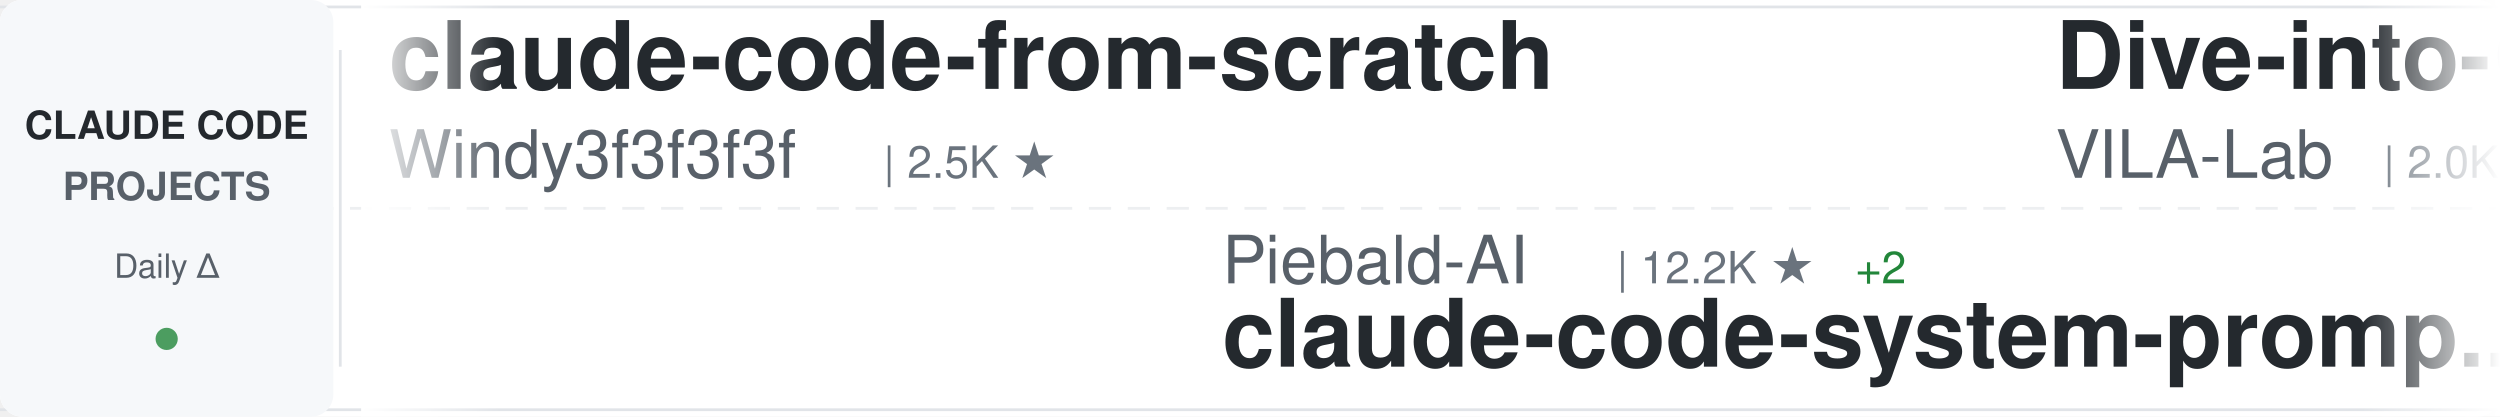
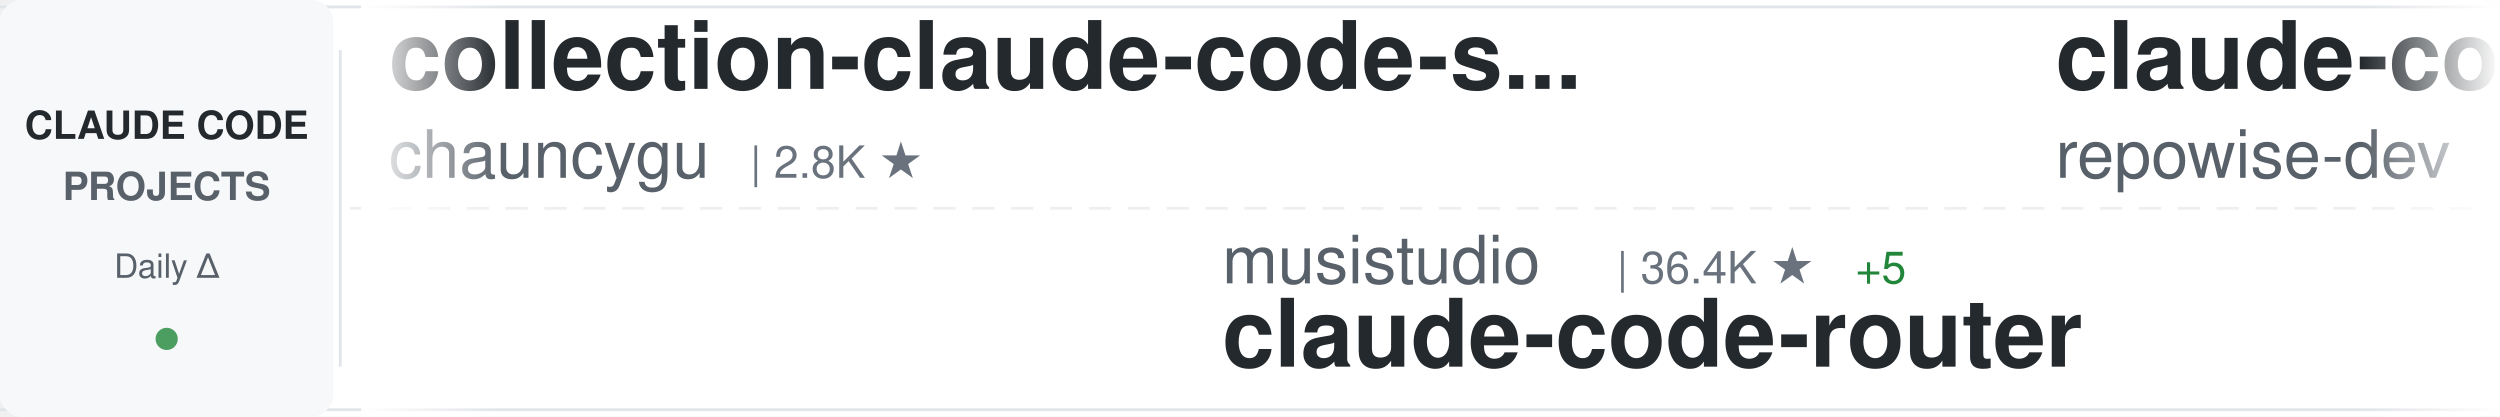
<svg xmlns="http://www.w3.org/2000/svg" width="900" height="150">
  <defs>
    <linearGradient id="awesomeLeftFade" x1="0%" y1="0%" x2="100%" y2="0%">
      <stop offset="0%" style="stop-color:#ffffff;stop-opacity:1" />
      <stop offset="100%" style="stop-color:#ffffff;stop-opacity:0" />
    </linearGradient>
    <linearGradient id="awesomeRightFade" x1="0%" y1="0%" x2="100%" y2="0%">
      <stop offset="0%" style="stop-color:#ffffff;stop-opacity:0" />
      <stop offset="100%" style="stop-color:#ffffff;stop-opacity:1" />
    </linearGradient>
  </defs>
  <rect width="900" height="150" fill="#ffffff" rx="8" />
  <rect x="0" y="2" width="900" height="1" fill="#e1e4e8" />
  <rect x="0" y="147" width="900" height="1" fill="#e1e4e8" />
  <line x1="0" y1="75" x2="900" y2="75" stroke="#e1e4e8" stroke-width="1" stroke-dasharray="8 6" opacity="0.6" />
  <rect x="0" y="0" width="120" height="150" fill="#f6f8fa" rx="8" />
  <text x="60" y="50" font-family="-apple-system, BlinkMacSystemFont, 'Segoe UI', Helvetica, Arial, sans-serif" font-size="14" font-weight="600" fill="#24292e" text-anchor="middle">CLAUDE CODE</text>
  <text x="60" y="72" font-family="-apple-system, BlinkMacSystemFont, 'Segoe UI', Helvetica, Arial, sans-serif" font-size="14" font-weight="600" fill="#586069" text-anchor="middle">PROJECTS</text>
  <text x="60" y="100" font-family="-apple-system, BlinkMacSystemFont, 'Segoe UI', Helvetica, Arial, sans-serif" font-size="12" font-weight="500" fill="#586069" text-anchor="middle">Daily Δ</text>
  <circle cx="60" cy="122" r="4" fill="#22863a" opacity="0.8" />
  <rect x="122" y="18" width="1" height="114" fill="#e1e4e8" />
  <clipPath id="awesomeTickerClip">
    <rect x="130" y="0" width="770" height="150" />
  </clipPath>
  <g clip-path="url(#awesomeTickerClip)">
    <g id="awesomeTickerItems">
      <animateTransform attributeName="transform" attributeType="XML" type="translate" from="0 0" to="-3000 0" dur="54s" repeatCount="indefinite" />
      <g transform="translate(0, 0)">
-         <text x="140" y="32" font-family="-apple-system, BlinkMacSystemFont, 'Segoe UI', Helvetica, Arial, sans-serif" font-size="34" font-weight="600" fill="#24292e">claude-code-from-scratch</text>
-         <text x="140" y="64" font-family="-apple-system, BlinkMacSystemFont, 'Segoe UI', Helvetica, Arial, sans-serif" font-size="24" font-weight="400" fill="#586069">Windy3f3f3f3f</text>
-         <text x="318" y="64" font-family="-apple-system, BlinkMacSystemFont, 'Segoe UI', Helvetica, Arial, sans-serif" font-size="16" font-weight="500" fill="#6a737d">| 2.5K ★</text>
+         <text x="140" y="32" font-family="-apple-system, BlinkMacSystemFont, 'Segoe UI', Helvetica, Arial, sans-serif" font-size="34" font-weight="600" fill="#24292e">collection-claude-code-s...</text>
+         <text x="140" y="64" font-family="-apple-system, BlinkMacSystemFont, 'Segoe UI', Helvetica, Arial, sans-serif" font-size="24" font-weight="400" fill="#586069">chauncygu</text>
+         <text x="270" y="64" font-family="-apple-system, BlinkMacSystemFont, 'Segoe UI', Helvetica, Arial, sans-serif" font-size="16" font-weight="500" fill="#6a737d">| 2.8K ★</text>
      </g>
      <g transform="translate(300, 0)">
-         <text x="140" y="102" font-family="-apple-system, BlinkMacSystemFont, 'Segoe UI', Helvetica, Arial, sans-serif" font-size="24" font-weight="400" fill="#586069">Piebald-AI</text>
-         <text x="282" y="102" font-family="-apple-system, BlinkMacSystemFont, 'Segoe UI', Helvetica, Arial, sans-serif" font-size="16" font-weight="500" fill="#6a737d">| 12.2K ★</text>
-         <text x="368" y="102" font-family="-apple-system, BlinkMacSystemFont, 'Segoe UI', Helvetica, Arial, sans-serif" font-size="16" font-weight="500" fill="#22863a"> +2</text>
-         <text x="140" y="132" font-family="-apple-system, BlinkMacSystemFont, 'Segoe UI', Helvetica, Arial, sans-serif" font-size="34" font-weight="600" fill="#24292e">claude-code-system-promp...</text>
+         <text x="140" y="102" font-family="-apple-system, BlinkMacSystemFont, 'Segoe UI', Helvetica, Arial, sans-serif" font-size="24" font-weight="400" fill="#586069">musistudio</text>
+         <text x="282" y="102" font-family="-apple-system, BlinkMacSystemFont, 'Segoe UI', Helvetica, Arial, sans-serif" font-size="16" font-weight="500" fill="#6a737d">| 36.4K ★</text>
+         <text x="368" y="102" font-family="-apple-system, BlinkMacSystemFont, 'Segoe UI', Helvetica, Arial, sans-serif" font-size="16" font-weight="500" fill="#22863a"> +5</text>
+         <text x="140" y="132" font-family="-apple-system, BlinkMacSystemFont, 'Segoe UI', Helvetica, Arial, sans-serif" font-size="34" font-weight="600" fill="#24292e">claude-code-router</text>
      </g>
      <g transform="translate(600, 0)">
-         <text x="140" y="32" font-family="-apple-system, BlinkMacSystemFont, 'Segoe UI', Helvetica, Arial, sans-serif" font-size="34" font-weight="600" fill="#24292e">Dive-into-Claude-Code</text>
-         <text x="140" y="64" font-family="-apple-system, BlinkMacSystemFont, 'Segoe UI', Helvetica, Arial, sans-serif" font-size="24" font-weight="400" fill="#586069">VILA-Lab</text>
-         <text x="258" y="64" font-family="-apple-system, BlinkMacSystemFont, 'Segoe UI', Helvetica, Arial, sans-serif" font-size="16" font-weight="500" fill="#6a737d">| 2.0K ★</text>
+         <text x="140" y="32" font-family="-apple-system, BlinkMacSystemFont, 'Segoe UI', Helvetica, Arial, sans-serif" font-size="34" font-weight="600" fill="#24292e">claude-code-prompts</text>
+         <text x="140" y="64" font-family="-apple-system, BlinkMacSystemFont, 'Segoe UI', Helvetica, Arial, sans-serif" font-size="24" font-weight="400" fill="#586069">repowise-dev</text>
+         <text x="306" y="64" font-family="-apple-system, BlinkMacSystemFont, 'Segoe UI', Helvetica, Arial, sans-serif" font-size="16" font-weight="500" fill="#6a737d">| 1.2K ★</text>
+         <text x="383" y="64" font-family="-apple-system, BlinkMacSystemFont, 'Segoe UI', Helvetica, Arial, sans-serif" font-size="16" font-weight="500" fill="#cb2431"> -1</text>
      </g>
      <g transform="translate(900, 0)">
-         <text x="140" y="102" font-family="-apple-system, BlinkMacSystemFont, 'Segoe UI', Helvetica, Arial, sans-serif" font-size="24" font-weight="400" fill="#586069">huangjia2019</text>
-         <text x="306" y="102" font-family="-apple-system, BlinkMacSystemFont, 'Segoe UI', Helvetica, Arial, sans-serif" font-size="16" font-weight="500" fill="#6a737d">| 1.0K ★</text>
-         <text x="140" y="132" font-family="-apple-system, BlinkMacSystemFont, 'Segoe UI', Helvetica, Arial, sans-serif" font-size="34" font-weight="600" fill="#24292e">claude-code-engineering</text>
+         <text x="140" y="102" font-family="-apple-system, BlinkMacSystemFont, 'Segoe UI', Helvetica, Arial, sans-serif" font-size="24" font-weight="400" fill="#586069">777genius</text>
+         <text x="270" y="102" font-family="-apple-system, BlinkMacSystemFont, 'Segoe UI', Helvetica, Arial, sans-serif" font-size="16" font-weight="500" fill="#6a737d">| 925 ★</text>
+         <text x="140" y="132" font-family="-apple-system, BlinkMacSystemFont, 'Segoe UI', Helvetica, Arial, sans-serif" font-size="34" font-weight="600" fill="#24292e">claude-code-source-code</text>
      </g>
      <g transform="translate(1200, 0)">
-         <text x="140" y="32" font-family="-apple-system, BlinkMacSystemFont, 'Segoe UI', Helvetica, Arial, sans-serif" font-size="34" font-weight="600" fill="#24292e">Claude-code</text>
-         <text x="140" y="64" font-family="-apple-system, BlinkMacSystemFont, 'Segoe UI', Helvetica, Arial, sans-serif" font-size="24" font-weight="400" fill="#586069">fazxes</text>
-         <text x="234" y="64" font-family="-apple-system, BlinkMacSystemFont, 'Segoe UI', Helvetica, Arial, sans-serif" font-size="16" font-weight="500" fill="#6a737d">| 230 ★</text>
+         <text x="140" y="32" font-family="-apple-system, BlinkMacSystemFont, 'Segoe UI', Helvetica, Arial, sans-serif" font-size="34" font-weight="600" fill="#24292e">claude-code-video-toolki...</text>
+         <text x="140" y="64" font-family="-apple-system, BlinkMacSystemFont, 'Segoe UI', Helvetica, Arial, sans-serif" font-size="24" font-weight="400" fill="#586069">digitalsamba</text>
+         <text x="306" y="64" font-family="-apple-system, BlinkMacSystemFont, 'Segoe UI', Helvetica, Arial, sans-serif" font-size="16" font-weight="500" fill="#6a737d">| 1.9K ★</text>
      </g>
      <g transform="translate(1500, 0)">
-         <text x="140" y="102" font-family="-apple-system, BlinkMacSystemFont, 'Segoe UI', Helvetica, Arial, sans-serif" font-size="24" font-weight="400" fill="#586069">huangserva</text>
-         <text x="282" y="102" font-family="-apple-system, BlinkMacSystemFont, 'Segoe UI', Helvetica, Arial, sans-serif" font-size="16" font-weight="500" fill="#6a737d">| 622 ★</text>
-         <text x="140" y="132" font-family="-apple-system, BlinkMacSystemFont, 'Segoe UI', Helvetica, Arial, sans-serif" font-size="34" font-weight="600" fill="#24292e">claude-code-cli</text>
+         <text x="140" y="102" font-family="-apple-system, BlinkMacSystemFont, 'Segoe UI', Helvetica, Arial, sans-serif" font-size="24" font-weight="400" fill="#586069">1rgs</text>
+         <text x="210" y="102" font-family="-apple-system, BlinkMacSystemFont, 'Segoe UI', Helvetica, Arial, sans-serif" font-size="16" font-weight="500" fill="#6a737d">| 3.7K ★</text>
+         <text x="140" y="132" font-family="-apple-system, BlinkMacSystemFont, 'Segoe UI', Helvetica, Arial, sans-serif" font-size="34" font-weight="600" fill="#24292e">claude-code-proxy</text>
      </g>
      <g transform="translate(1800, 0)">
-         <text x="140" y="32" font-family="-apple-system, BlinkMacSystemFont, 'Segoe UI', Helvetica, Arial, sans-serif" font-size="34" font-weight="600" fill="#24292e">claude-code-ultimate-gui...</text>
-         <text x="140" y="64" font-family="-apple-system, BlinkMacSystemFont, 'Segoe UI', Helvetica, Arial, sans-serif" font-size="24" font-weight="400" fill="#586069">FlorianBruniaux</text>
-         <text x="342" y="64" font-family="-apple-system, BlinkMacSystemFont, 'Segoe UI', Helvetica, Arial, sans-serif" font-size="16" font-weight="500" fill="#6a737d">| 5.7K ★</text>
-         <text x="419" y="64" font-family="-apple-system, BlinkMacSystemFont, 'Segoe UI', Helvetica, Arial, sans-serif" font-size="16" font-weight="500" fill="#22863a"> +3</text>
+         <text x="140" y="32" font-family="-apple-system, BlinkMacSystemFont, 'Segoe UI', Helvetica, Arial, sans-serif" font-size="34" font-weight="600" fill="#24292e">claude-code-telegram</text>
+         <text x="140" y="64" font-family="-apple-system, BlinkMacSystemFont, 'Segoe UI', Helvetica, Arial, sans-serif" font-size="24" font-weight="400" fill="#586069">RichardAtCT</text>
+         <text x="294" y="64" font-family="-apple-system, BlinkMacSystemFont, 'Segoe UI', Helvetica, Arial, sans-serif" font-size="16" font-weight="500" fill="#6a737d">| 2.7K ★</text>
      </g>
      <g transform="translate(2100, 0)">
-         <text x="140" y="102" font-family="-apple-system, BlinkMacSystemFont, 'Segoe UI', Helvetica, Arial, sans-serif" font-size="24" font-weight="400" fill="#586069">shanraisshan</text>
-         <text x="306" y="102" font-family="-apple-system, BlinkMacSystemFont, 'Segoe UI', Helvetica, Arial, sans-serif" font-size="16" font-weight="500" fill="#6a737d">| 64.1K ★</text>
-         <text x="392" y="102" font-family="-apple-system, BlinkMacSystemFont, 'Segoe UI', Helvetica, Arial, sans-serif" font-size="16" font-weight="500" fill="#22863a"> +9</text>
-         <text x="140" y="132" font-family="-apple-system, BlinkMacSystemFont, 'Segoe UI', Helvetica, Arial, sans-serif" font-size="34" font-weight="600" fill="#24292e">claude-code-best-practic...</text>
+         <text x="140" y="102" font-family="-apple-system, BlinkMacSystemFont, 'Segoe UI', Helvetica, Arial, sans-serif" font-size="24" font-weight="400" fill="#586069">centminmod</text>
+         <text x="282" y="102" font-family="-apple-system, BlinkMacSystemFont, 'Segoe UI', Helvetica, Arial, sans-serif" font-size="16" font-weight="500" fill="#6a737d">| 2.5K ★</text>
+         <text x="140" y="132" font-family="-apple-system, BlinkMacSystemFont, 'Segoe UI', Helvetica, Arial, sans-serif" font-size="34" font-weight="600" fill="#24292e">my-claude-code-setup</text>
      </g>
      <g transform="translate(2400, 0)">
-         <text x="140" y="32" font-family="-apple-system, BlinkMacSystemFont, 'Segoe UI', Helvetica, Arial, sans-serif" font-size="34" font-weight="600" fill="#24292e">claude-code-source-build</text>
-         <text x="140" y="64" font-family="-apple-system, BlinkMacSystemFont, 'Segoe UI', Helvetica, Arial, sans-serif" font-size="24" font-weight="400" fill="#586069">andrew-kramer-inno</text>
-         <text x="378" y="64" font-family="-apple-system, BlinkMacSystemFont, 'Segoe UI', Helvetica, Arial, sans-serif" font-size="16" font-weight="500" fill="#6a737d">| 593 ★</text>
+         <text x="140" y="32" font-family="-apple-system, BlinkMacSystemFont, 'Segoe UI', Helvetica, Arial, sans-serif" font-size="34" font-weight="600" fill="#24292e">claude-code-plugins-plus...</text>
+         <text x="140" y="64" font-family="-apple-system, BlinkMacSystemFont, 'Segoe UI', Helvetica, Arial, sans-serif" font-size="24" font-weight="400" fill="#586069">jeremylongshore</text>
+         <text x="342" y="64" font-family="-apple-system, BlinkMacSystemFont, 'Segoe UI', Helvetica, Arial, sans-serif" font-size="16" font-weight="500" fill="#6a737d">| 2.6K ★</text>
      </g>
      <g transform="translate(2700, 0)">
-         <text x="140" y="102" font-family="-apple-system, BlinkMacSystemFont, 'Segoe UI', Helvetica, Arial, sans-serif" font-size="24" font-weight="400" fill="#586069">oboard</text>
-         <text x="234" y="102" font-family="-apple-system, BlinkMacSystemFont, 'Segoe UI', Helvetica, Arial, sans-serif" font-size="16" font-weight="500" fill="#6a737d">| 3.3K ★</text>
-         <text x="140" y="132" font-family="-apple-system, BlinkMacSystemFont, 'Segoe UI', Helvetica, Arial, sans-serif" font-size="34" font-weight="600" fill="#24292e">claude-code-rev</text>
+         <text x="140" y="102" font-family="-apple-system, BlinkMacSystemFont, 'Segoe UI', Helvetica, Arial, sans-serif" font-size="24" font-weight="400" fill="#586069">alejandrobalderas</text>
+         <text x="366" y="102" font-family="-apple-system, BlinkMacSystemFont, 'Segoe UI', Helvetica, Arial, sans-serif" font-size="16" font-weight="500" fill="#6a737d">| 2.7K ★</text>
+         <text x="140" y="132" font-family="-apple-system, BlinkMacSystemFont, 'Segoe UI', Helvetica, Arial, sans-serif" font-size="34" font-weight="600" fill="#24292e">claude-code-from-source</text>
      </g>
      <g transform="translate(3000, 0)">
-         <text x="140" y="32" font-family="-apple-system, BlinkMacSystemFont, 'Segoe UI', Helvetica, Arial, sans-serif" font-size="34" font-weight="600" fill="#24292e">claude-code-from-scratch</text>
-         <text x="140" y="64" font-family="-apple-system, BlinkMacSystemFont, 'Segoe UI', Helvetica, Arial, sans-serif" font-size="24" font-weight="400" fill="#586069">Windy3f3f3f3f</text>
-         <text x="318" y="64" font-family="-apple-system, BlinkMacSystemFont, 'Segoe UI', Helvetica, Arial, sans-serif" font-size="16" font-weight="500" fill="#6a737d">| 2.5K ★</text>
+         <text x="140" y="32" font-family="-apple-system, BlinkMacSystemFont, 'Segoe UI', Helvetica, Arial, sans-serif" font-size="34" font-weight="600" fill="#24292e">collection-claude-code-s...</text>
+         <text x="140" y="64" font-family="-apple-system, BlinkMacSystemFont, 'Segoe UI', Helvetica, Arial, sans-serif" font-size="24" font-weight="400" fill="#586069">chauncygu</text>
+         <text x="270" y="64" font-family="-apple-system, BlinkMacSystemFont, 'Segoe UI', Helvetica, Arial, sans-serif" font-size="16" font-weight="500" fill="#6a737d">| 2.8K ★</text>
      </g>
      <g transform="translate(3300, 0)">
-         <text x="140" y="102" font-family="-apple-system, BlinkMacSystemFont, 'Segoe UI', Helvetica, Arial, sans-serif" font-size="24" font-weight="400" fill="#586069">Piebald-AI</text>
-         <text x="282" y="102" font-family="-apple-system, BlinkMacSystemFont, 'Segoe UI', Helvetica, Arial, sans-serif" font-size="16" font-weight="500" fill="#6a737d">| 12.2K ★</text>
-         <text x="368" y="102" font-family="-apple-system, BlinkMacSystemFont, 'Segoe UI', Helvetica, Arial, sans-serif" font-size="16" font-weight="500" fill="#22863a"> +2</text>
-         <text x="140" y="132" font-family="-apple-system, BlinkMacSystemFont, 'Segoe UI', Helvetica, Arial, sans-serif" font-size="34" font-weight="600" fill="#24292e">claude-code-system-promp...</text>
+         <text x="140" y="102" font-family="-apple-system, BlinkMacSystemFont, 'Segoe UI', Helvetica, Arial, sans-serif" font-size="24" font-weight="400" fill="#586069">musistudio</text>
+         <text x="282" y="102" font-family="-apple-system, BlinkMacSystemFont, 'Segoe UI', Helvetica, Arial, sans-serif" font-size="16" font-weight="500" fill="#6a737d">| 36.4K ★</text>
+         <text x="368" y="102" font-family="-apple-system, BlinkMacSystemFont, 'Segoe UI', Helvetica, Arial, sans-serif" font-size="16" font-weight="500" fill="#22863a"> +5</text>
+         <text x="140" y="132" font-family="-apple-system, BlinkMacSystemFont, 'Segoe UI', Helvetica, Arial, sans-serif" font-size="34" font-weight="600" fill="#24292e">claude-code-router</text>
      </g>
      <g transform="translate(3600, 0)">
-         <text x="140" y="32" font-family="-apple-system, BlinkMacSystemFont, 'Segoe UI', Helvetica, Arial, sans-serif" font-size="34" font-weight="600" fill="#24292e">Dive-into-Claude-Code</text>
-         <text x="140" y="64" font-family="-apple-system, BlinkMacSystemFont, 'Segoe UI', Helvetica, Arial, sans-serif" font-size="24" font-weight="400" fill="#586069">VILA-Lab</text>
-         <text x="258" y="64" font-family="-apple-system, BlinkMacSystemFont, 'Segoe UI', Helvetica, Arial, sans-serif" font-size="16" font-weight="500" fill="#6a737d">| 2.0K ★</text>
+         <text x="140" y="32" font-family="-apple-system, BlinkMacSystemFont, 'Segoe UI', Helvetica, Arial, sans-serif" font-size="34" font-weight="600" fill="#24292e">claude-code-prompts</text>
+         <text x="140" y="64" font-family="-apple-system, BlinkMacSystemFont, 'Segoe UI', Helvetica, Arial, sans-serif" font-size="24" font-weight="400" fill="#586069">repowise-dev</text>
+         <text x="306" y="64" font-family="-apple-system, BlinkMacSystemFont, 'Segoe UI', Helvetica, Arial, sans-serif" font-size="16" font-weight="500" fill="#6a737d">| 1.2K ★</text>
+         <text x="383" y="64" font-family="-apple-system, BlinkMacSystemFont, 'Segoe UI', Helvetica, Arial, sans-serif" font-size="16" font-weight="500" fill="#cb2431"> -1</text>
      </g>
      <g transform="translate(3900, 0)">
-         <text x="140" y="102" font-family="-apple-system, BlinkMacSystemFont, 'Segoe UI', Helvetica, Arial, sans-serif" font-size="24" font-weight="400" fill="#586069">huangjia2019</text>
-         <text x="306" y="102" font-family="-apple-system, BlinkMacSystemFont, 'Segoe UI', Helvetica, Arial, sans-serif" font-size="16" font-weight="500" fill="#6a737d">| 1.0K ★</text>
-         <text x="140" y="132" font-family="-apple-system, BlinkMacSystemFont, 'Segoe UI', Helvetica, Arial, sans-serif" font-size="34" font-weight="600" fill="#24292e">claude-code-engineering</text>
+         <text x="140" y="102" font-family="-apple-system, BlinkMacSystemFont, 'Segoe UI', Helvetica, Arial, sans-serif" font-size="24" font-weight="400" fill="#586069">777genius</text>
+         <text x="270" y="102" font-family="-apple-system, BlinkMacSystemFont, 'Segoe UI', Helvetica, Arial, sans-serif" font-size="16" font-weight="500" fill="#6a737d">| 925 ★</text>
+         <text x="140" y="132" font-family="-apple-system, BlinkMacSystemFont, 'Segoe UI', Helvetica, Arial, sans-serif" font-size="34" font-weight="600" fill="#24292e">claude-code-source-code</text>
      </g>
    </g>
  </g>
  <rect x="130" y="0" width="50" height="150" fill="url(#awesomeLeftFade)" />
  <rect x="850" y="0" width="50" height="150" fill="url(#awesomeRightFade)" />
</svg>
